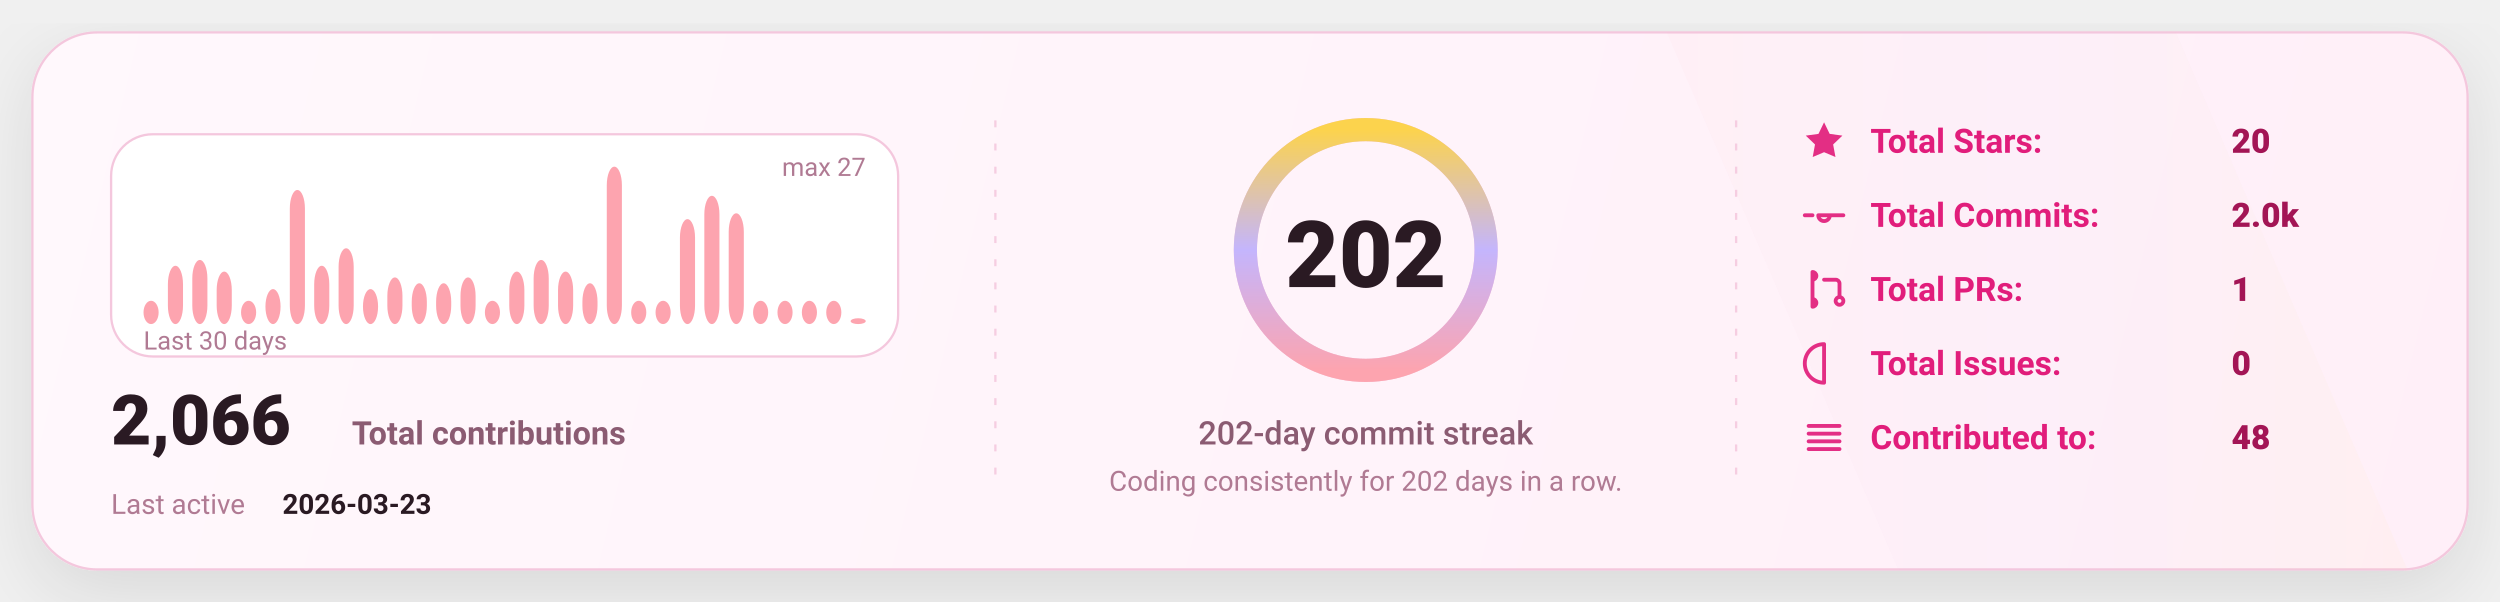
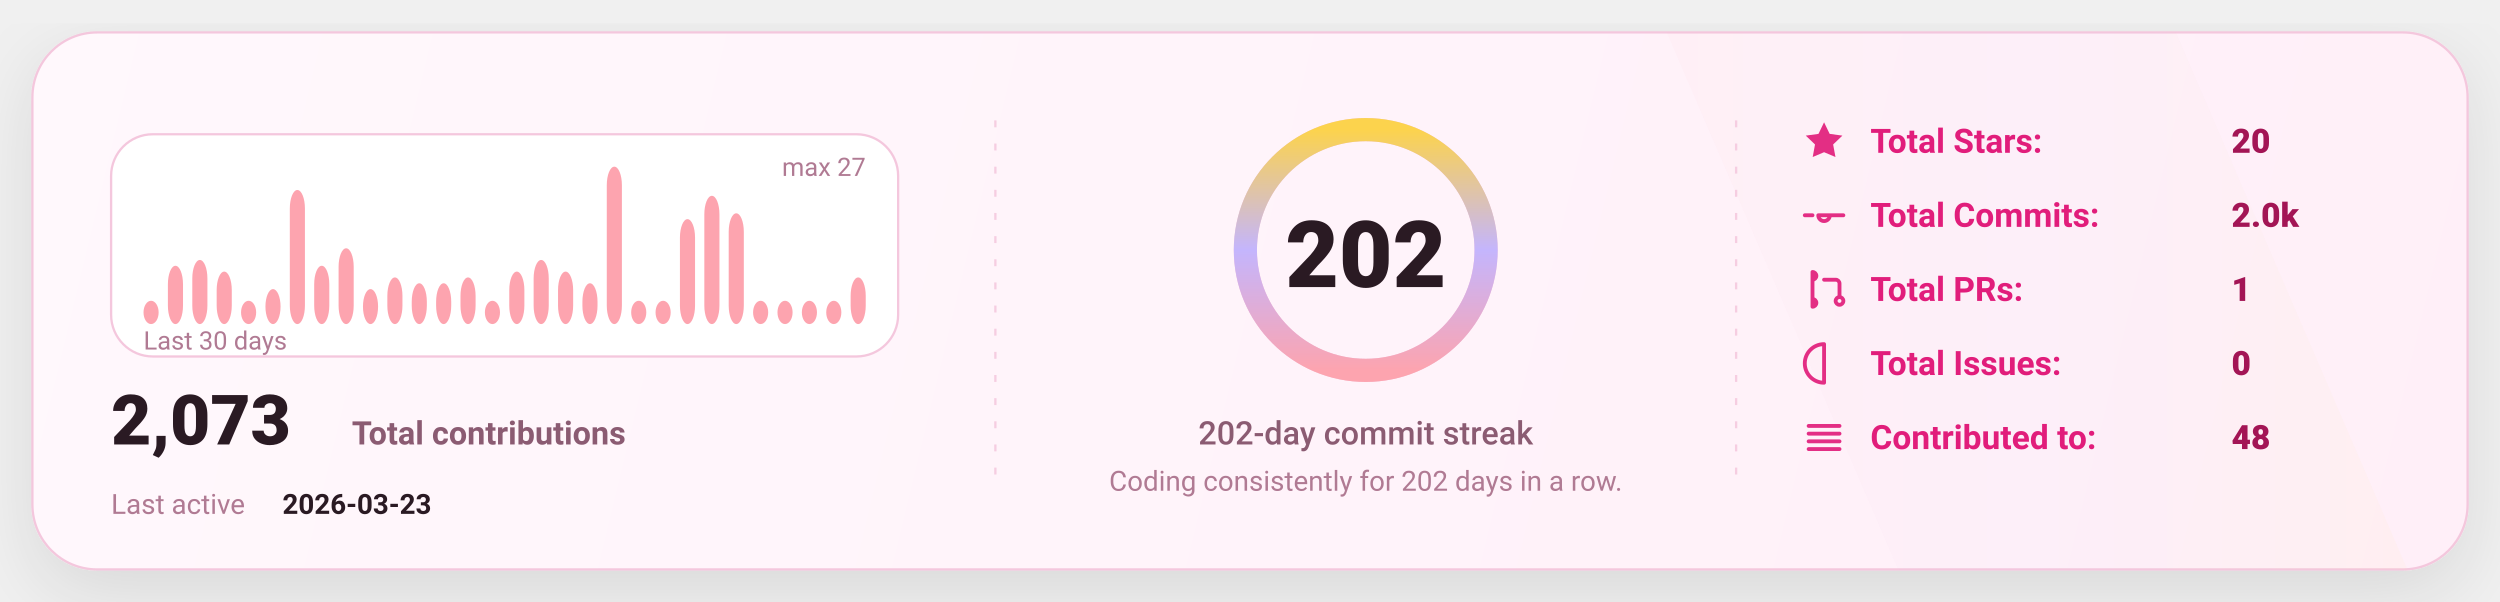
<svg xmlns="http://www.w3.org/2000/svg" width="1080" height="260" viewBox="0 0 1080 260" fill="none" role="img" aria-label="GitHub stats card">
  <defs>
    <linearGradient id="bg" x1="0" y1="0" x2="1080" y2="260" gradientUnits="userSpaceOnUse">
      <stop stop-color="#FFF8FC" />
      <stop offset="1" stop-color="#FFEFF8" />
    </linearGradient>
    <linearGradient id="accent" x1="0" y1="0" x2="1" y2="0">
      <stop offset="0" stop-color="#FDA4AF" />
      <stop offset="0.5" stop-color="#C4B5FD" />
      <stop offset="1" stop-color="#FCD34D" />
    </linearGradient>
    <linearGradient id="chartFill" x1="0" y1="0" x2="0" y2="1">
      <stop stop-color="#FDA4AF" stop-opacity="0.18" />
      <stop offset="1" stop-color="#FDA4AF" stop-opacity="0" />
    </linearGradient>
    <filter id="shadow" x="-20%" y="-20%" width="140%" height="140%">
      <feDropShadow dx="0" dy="10" stdDeviation="16" flood-color="#000000" flood-opacity="0.1" />
    </filter>
    <style>
      text { font-family: "Comic Sans MS","Trebuchet MS","Segoe UI",system-ui,-apple-system,Roboto,Helvetica,Arial,sans-serif; dominant-baseline: alphabetic; }
    </style>
  </defs>
  <rect x="14" y="14" width="1052" height="232" rx="28" fill="url(#bg)" stroke="#F4C7DD" stroke-width="1" filter="url(#shadow)" />
  <path d="M720 14     L940 14     L1040 246     L820 246 Z" fill="url(#accent)" opacity="0.04" />
  <line x1="430" y1="52" x2="430" y2="208" stroke="#F4C7DD" stroke-width="1" stroke-dasharray="3 7" opacity="0.85" />
  <line x1="430" y1="52" x2="430" y2="208" stroke="url(#accent)" stroke-width="1.4" stroke-dasharray="2 7" opacity="0.65" />
  <line x1="750" y1="52" x2="750" y2="208" stroke="#F4C7DD" stroke-width="1" stroke-dasharray="3 7" opacity="0.85" />
  <line x1="750" y1="52" x2="750" y2="208" stroke="url(#accent)" stroke-width="1.4" stroke-dasharray="2 7" opacity="0.65" />
  <g transform="translate(48,58)">
    <rect x="0" y="0" width="340" height="96" rx="18" fill="#FFFFFF" stroke="#F4C7DD" />
    <rect x="14.00" y="71.93" width="6.53" height="10.07" rx="8.00" fill="#FDA4AF" />
    <rect x="24.53" y="56.81" width="6.53" height="25.19" rx="8.00" fill="#FDA4AF" />
    <rect x="35.07" y="54.30" width="6.53" height="27.70" rx="8.00" fill="#FDA4AF" />
    <rect x="45.60" y="59.33" width="6.53" height="22.67" rx="8.00" fill="#FDA4AF" />
    <rect x="56.13" y="71.93" width="6.53" height="10.07" rx="8.00" fill="#FDA4AF" />
    <rect x="66.67" y="66.89" width="6.53" height="15.11" rx="8.00" fill="#FDA4AF" />
    <rect x="77.20" y="24.07" width="6.53" height="57.93" rx="8.00" fill="#FDA4AF" />
    <rect x="87.73" y="56.81" width="6.53" height="25.19" rx="8.00" fill="#FDA4AF" />
    <rect x="98.27" y="49.26" width="6.53" height="32.74" rx="8.00" fill="#FDA4AF" />
    <rect x="108.80" y="66.89" width="6.53" height="15.11" rx="8.00" fill="#FDA4AF" />
    <rect x="119.33" y="61.85" width="6.53" height="20.15" rx="8.00" fill="#FDA4AF" />
    <rect x="129.87" y="64.37" width="6.53" height="17.63" rx="8.00" fill="#FDA4AF" />
    <rect x="140.40" y="64.37" width="6.53" height="17.63" rx="8.00" fill="#FDA4AF" />
    <rect x="150.93" y="61.85" width="6.53" height="20.15" rx="8.00" fill="#FDA4AF" />
    <rect x="161.47" y="71.93" width="6.53" height="10.07" rx="8.00" fill="#FDA4AF" />
    <rect x="172.00" y="59.33" width="6.53" height="22.67" rx="8.00" fill="#FDA4AF" />
    <rect x="182.53" y="54.30" width="6.53" height="27.70" rx="8.00" fill="#FDA4AF" />
    <rect x="193.07" y="59.33" width="6.53" height="22.67" rx="8.00" fill="#FDA4AF" />
    <rect x="203.60" y="64.37" width="6.53" height="17.63" rx="8.00" fill="#FDA4AF" />
    <rect x="214.13" y="14.00" width="6.53" height="68.00" rx="8.00" fill="#FDA4AF" />
    <rect x="224.67" y="71.93" width="6.53" height="10.07" rx="8.00" fill="#FDA4AF" />
    <rect x="235.20" y="71.93" width="6.53" height="10.07" rx="8.00" fill="#FDA4AF" />
    <rect x="245.73" y="36.67" width="6.53" height="45.33" rx="8.00" fill="#FDA4AF" />
    <rect x="256.27" y="26.59" width="6.53" height="55.41" rx="8.00" fill="#FDA4AF" />
    <rect x="266.80" y="34.15" width="6.53" height="47.85" rx="8.00" fill="#FDA4AF" />
    <rect x="277.33" y="71.93" width="6.53" height="10.07" rx="8.00" fill="#FDA4AF" />
    <rect x="287.87" y="71.93" width="6.53" height="10.07" rx="8.00" fill="#FDA4AF" />
    <rect x="298.40" y="71.93" width="6.53" height="10.07" rx="8.00" fill="#FDA4AF" />
    <rect x="308.93" y="71.93" width="6.53" height="10.07" rx="8.00" fill="#FDA4AF" />
-     <rect x="319.47" y="79.48" width="6.53" height="2.52" rx="8.00" fill="#FDA4AF" />
+     <rect x="319.47" y="61.85" width="6.53" height="20.15" rx="8.00" fill="#FDA4AF" />
    <text x="14" y="93.00" fill="#B07A93" font-size="11">
      Last 30 days
    </text>
    <text x="326.00" y="18" text-anchor="end" fill="#B07A93" font-size="11">
      max 27
    </text>
    <g transform="translate(0,134)">
      <text x="0" y="0" fill="#2A1A23" font-size="30" font-weight="820">
-         2,066
+         2,073
      </text>
      <text x="104" y="0" fill="#8B5B72" font-size="14" font-weight="650">
        Total contributions
      </text>
      <text x="0" y="30" fill="#B07A93" font-size="12">
        Last active
      </text>
      <text x="74" y="30" fill="#2A1A23" font-size="12" font-weight="700">
        2026-03-23
      </text>
    </g>
  </g>
  <g>
    <circle cx="590" cy="108" r="52" stroke="#F4C7DD" stroke-width="10" />
    <circle cx="590" cy="108" r="52" stroke="url(#accent)" stroke-width="10" stroke-linecap="round" stroke-dasharray="326.73 326.73" transform="rotate(-90 590 108)" />
    <text x="590" y="124.00" text-anchor="middle" fill="#2A1A23" font-size="40" font-weight="900">
      202
    </text>
    <text x="590" y="192.00" text-anchor="middle" fill="#8B5B72" font-size="14" font-weight="450">
      202-day commit streak
    </text>
    <text x="590" y="212.00" text-anchor="middle" fill="#B07A93" font-size="12" font-weight="420">
      Coding consistently for 202 days in a row.
    </text>
  </g>
  <g transform="translate(778,66)">
    <g transform="translate(0,0)">
      <g transform="translate(0,-15)">
        <svg x="0" y="0" width="20" height="20" viewBox="0 0 24 24" fill="none">
          <path d="M12 2.2l2.9 6 6.6.9-4.8 4.6 1.2 6.5L12 17.7 6.1 20.2l1.2-6.5-4.8-4.6 6.6-.9L12 2.2z" fill="#E11D7B" opacity="0.92" />
        </svg>
      </g>
      <text x="30" y="0" fill="#E11D7B" font-size="14.5" font-weight="650">
            Total Stars:
          </text>
      <text x="186" y="0" fill="#A31555" font-size="14.5" font-weight="850">
            20
          </text>
    </g>
    <g transform="translate(0,32)">
      <g transform="translate(0,-15)">
        <svg x="0" y="0" width="20" height="20" viewBox="0 0 24 24" fill="none">
          <path d="M9 12a3 3 0 1 0 6 0Zm-7 0h4m8 0h8" stroke="#E11D7B" stroke-width="2" stroke-linecap="round" stroke-linejoin="round" opacity="0.92" />
        </svg>
      </g>
      <text x="30" y="0" fill="#E11D7B" font-size="14.5" font-weight="650">
            Total Commits:
          </text>
      <text x="186" y="0" fill="#A31555" font-size="14.5" font-weight="850">
            2.0k
          </text>
    </g>
    <g transform="translate(0,64)">
      <g transform="translate(0,-15)">
        <svg x="0" y="0" width="20" height="20" viewBox="0 0 24 24" fill="none">
          <path d="M6 4v16m0-13a2 2 0 1 0 0-4Zm0 14a2 2 0 1 0 0-4Zm6-14h6a2 2 0 0 1 2 2v7m0 0a2 2 0 1 0 0 4 2 2 0 0 0 0-4Z" stroke="#E11D7B" stroke-width="2" stroke-linecap="round" stroke-linejoin="round" opacity="0.92" />
        </svg>
      </g>
      <text x="30" y="0" fill="#E11D7B" font-size="14.5" font-weight="650">
            Total PRs:
          </text>
      <text x="186" y="0" fill="#A31555" font-size="14.5" font-weight="850">
            1
          </text>
    </g>
    <g transform="translate(0,96)">
      <g transform="translate(0,-15)">
        <svg x="0" y="0" width="20" height="20" viewBox="0 0 24 24" fill="none">
          <path d="M12 2a10 10 0 1 0 0 20Zm0 6v6m0 4h.01" stroke="#E11D7B" stroke-width="2" stroke-linecap="round" stroke-linejoin="round" opacity="0.92" />
        </svg>
      </g>
      <text x="30" y="0" fill="#E11D7B" font-size="14.5" font-weight="650">
            Total Issues:
          </text>
      <text x="186" y="0" fill="#A31555" font-size="14.5" font-weight="850">
            0
          </text>
    </g>
    <g transform="translate(0,128)">
      <g transform="translate(0,-15)">
        <svg x="0" y="0" width="20" height="20" viewBox="0 0 24 24" fill="none">
          <path d="M4 6h16M4 10h16M4 14h16M4 18h16" stroke="#E11D7B" stroke-width="2" stroke-linecap="round" stroke-linejoin="round" opacity="0.92" />
        </svg>
      </g>
      <text x="30" y="0" fill="#E11D7B" font-size="14.5" font-weight="650">
            Contributed to:
          </text>
      <text x="186" y="0" fill="#A31555" font-size="14.5" font-weight="850">
            48
          </text>
    </g>
  </g>
</svg>
